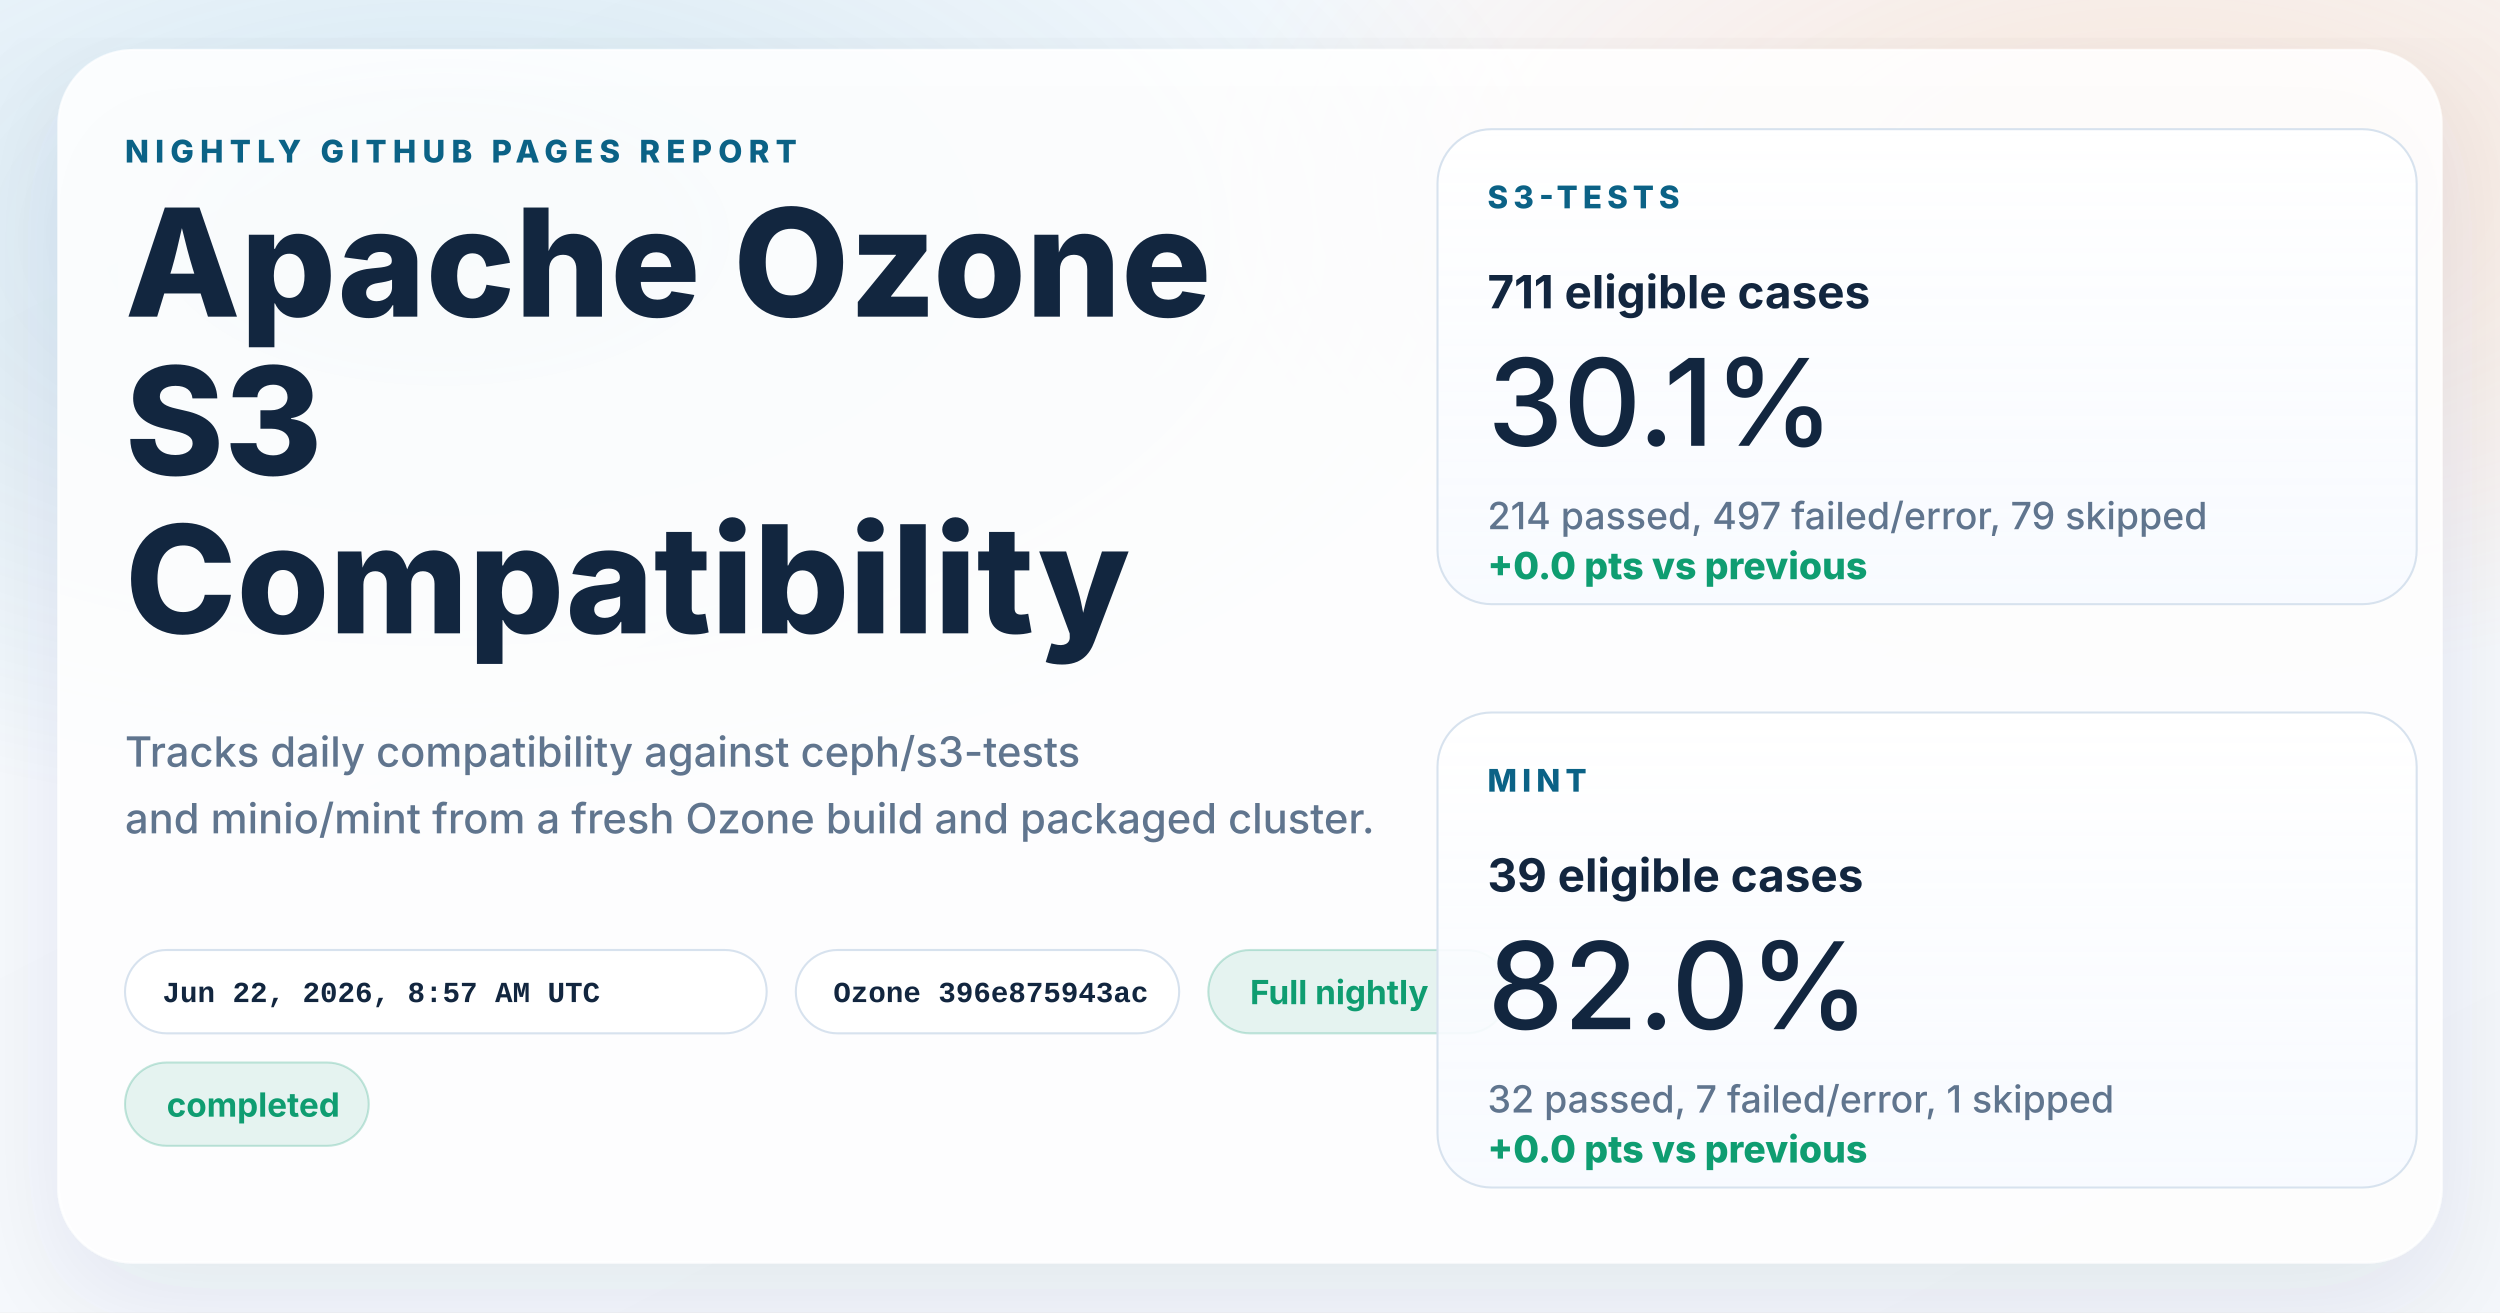
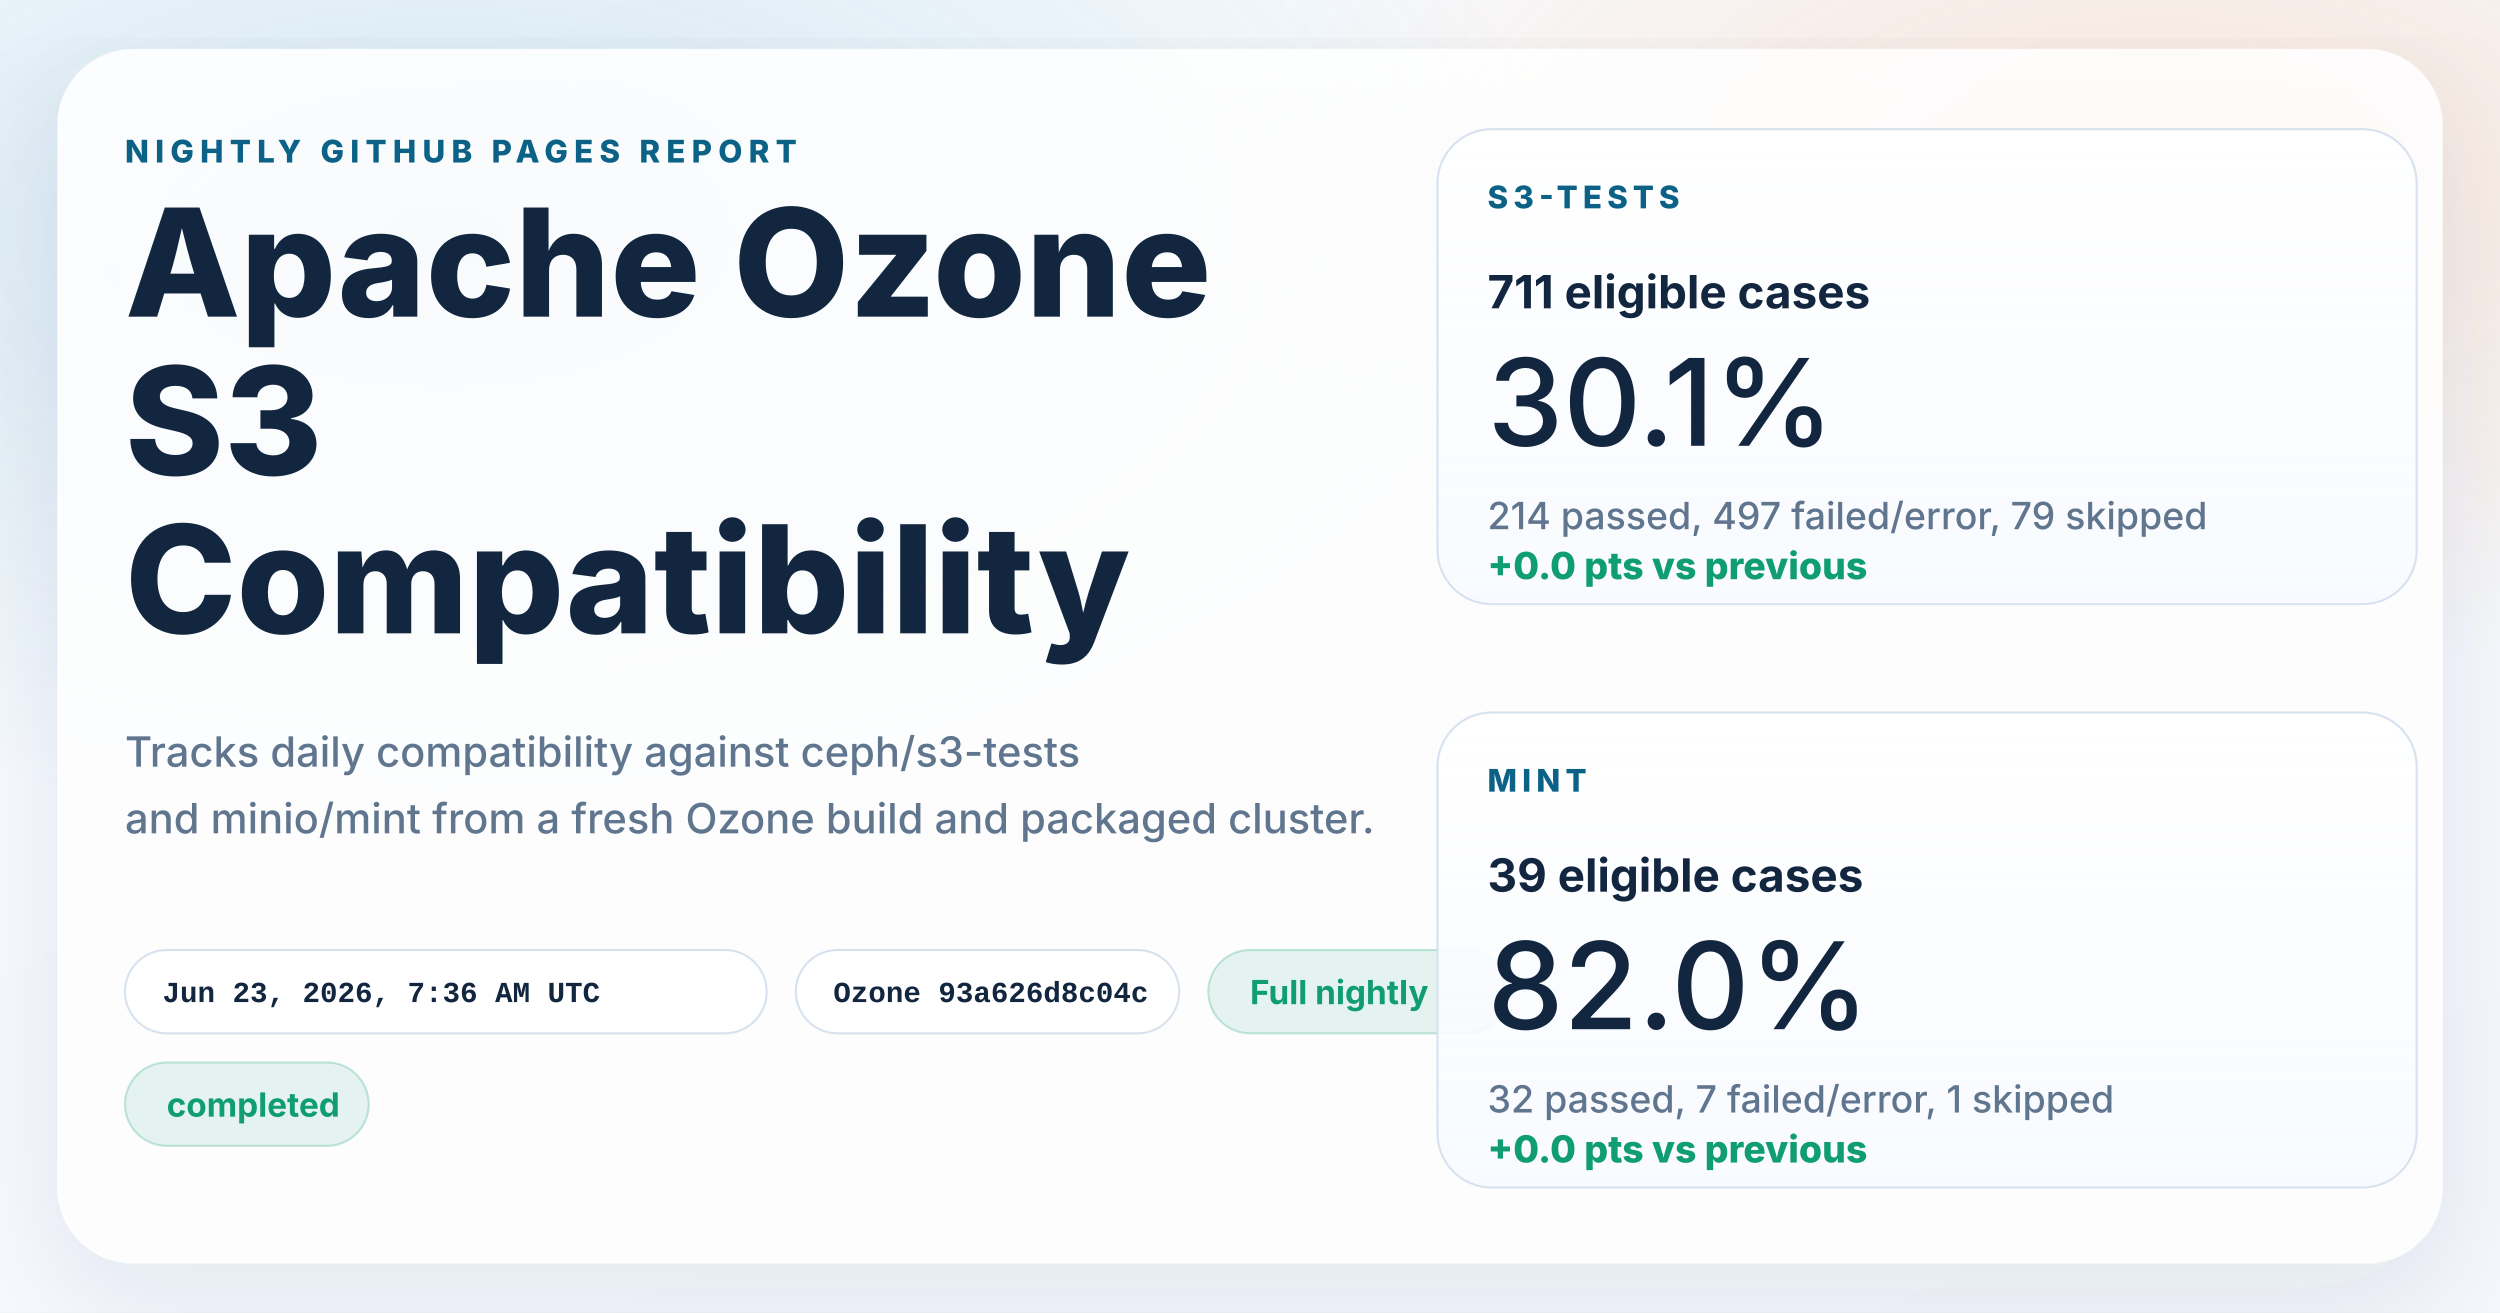
<svg xmlns="http://www.w3.org/2000/svg" width="1200" height="630" viewBox="0 0 1200 630" role="img" aria-labelledby="title desc">
  <defs>
    <linearGradient id="page" x1="0%" y1="0%" x2="100%" y2="100%">
      <stop offset="0%" stop-color="#f8fbff" />
      <stop offset="100%" stop-color="#f4f7fb" />
    </linearGradient>
    <radialGradient id="glowBlue" cx="18%" cy="18%" r="45%">
      <stop offset="0%" stop-color="#0d7fab" stop-opacity="0.16" />
      <stop offset="100%" stop-color="#0d7fab" stop-opacity="0" />
    </radialGradient>
    <radialGradient id="glowWarm" cx="86%" cy="14%" r="38%">
      <stop offset="0%" stop-color="#ff8a3d" stop-opacity="0.18" />
      <stop offset="100%" stop-color="#ff8a3d" stop-opacity="0" />
    </radialGradient>
    <linearGradient id="card" x1="0%" y1="0%" x2="0%" y2="100%">
      <stop offset="0%" stop-color="#ffffff" stop-opacity="0.96" />
      <stop offset="100%" stop-color="#f7faff" stop-opacity="0.88" />
    </linearGradient>
    <filter id="shadow" x="-10%" y="-10%" width="120%" height="120%">
      <feDropShadow dx="0" dy="18" stdDeviation="28" flood-color="#102d4c" flood-opacity="0.10" />
    </filter>
  </defs>
  <rect width="1200" height="630" fill="url(#page)" />
  <rect width="1200" height="630" fill="url(#glowBlue)" />
  <rect width="1200" height="630" fill="url(#glowWarm)" />
  <g filter="url(#shadow)">
    <rect x="28" y="24" width="1144" height="582" rx="36" fill="#ffffff" fill-opacity="0.86" stroke="#ffffff" stroke-opacity="0.75" />
  </g>
  <g font-family="system-ui, -apple-system, BlinkMacSystemFont, 'Segoe UI', sans-serif" fill="#12263f">
    <text x="60" y="78" font-size="15" font-weight="800" letter-spacing="3" fill="#0b6286">NIGHTLY GITHUB PAGES REPORT</text>
    <text x="60" y="152" font-size="72" font-weight="800">Apache Ozone</text>
    <text x="60" y="228" font-size="72" font-weight="800">S3</text>
    <text x="60" y="304" font-size="72" font-weight="800">Compatibility</text>
    <text x="60" y="368" font-size="20" font-weight="500" fill="#60758e">Tracks daily compatibility against ceph/s3-tests</text>
    <text x="60" y="400" font-size="20" font-weight="500" fill="#60758e">and minio/mint from a fresh Ozone build and packaged cluster.</text>
  </g>
  <g font-family="'SFMono-Regular', Consolas, 'Liberation Mono', monospace" font-size="14" font-weight="600">
    <g transform="translate(60 456)">
      <rect width="308" height="40" rx="20" fill="#ffffff" fill-opacity="0.94" stroke="#d7e2ee" />
-       <text x="18" y="25" fill="#12263f">Jun 22, 2026, 8:57 AM UTC</text>
+       <text x="18" y="25" fill="#12263f">Jun 23, 2026, 7:36 AM UTC</text>
    </g>
    <g transform="translate(382 456)">
      <rect width="184" height="40" rx="20" fill="#ffffff" fill-opacity="0.94" stroke="#d7e2ee" />
-       <text x="18" y="25" fill="#12263f">Ozone 396e875943ac</text>
+       <text x="18" y="25" fill="#12263f">Ozone 93a626d8c04c</text>
    </g>
  </g>
  <g font-family="system-ui, -apple-system, BlinkMacSystemFont, 'Segoe UI', sans-serif" font-size="16" font-weight="700">
    <g transform="translate(580 456)">
      <rect width="144" height="40" rx="20" fill="#0f9d71" fill-opacity="0.10" stroke="#0f9d71" stroke-opacity="0.24" />
      <text x="20" y="26" fill="#0f9d71">Full nightly</text>
    </g>
    <g transform="translate(60 510)">
      <rect width="117" height="40" rx="20" fill="#0f9d71" fill-opacity="0.10" stroke="#0f9d71" stroke-opacity="0.24" />
      <text x="20" y="26" fill="#0f9d71">completed</text>
    </g>
  </g>
  <g font-family="system-ui, -apple-system, BlinkMacSystemFont, 'Segoe UI', sans-serif" fill="#12263f">
    <g transform="translate(690 62)">
      <rect width="470" height="228" rx="26" fill="url(#card)" stroke="#d7e2ee" />
      <text x="24" y="38" font-size="15" font-weight="800" letter-spacing="2.5" fill="#0b6286">S3-TESTS</text>
      <text x="24" y="86" font-size="22" font-weight="700">711 eligible cases</text>
      <text x="24" y="152" font-size="58" font-weight="500">30.1%</text>
      <text x="24" y="192" font-size="18" font-weight="500" fill="#60758e">214 passed, 497 failed/error, 79 skipped</text>
      <text x="24" y="216" font-size="18" font-weight="800" fill="#0f9d71">+0.0 pts vs previous</text>
    </g>
    <g transform="translate(690 342)">
      <rect width="470" height="228" rx="26" fill="url(#card)" stroke="#d7e2ee" />
      <text x="24" y="38" font-size="15" font-weight="800" letter-spacing="2.5" fill="#0b6286">MINT</text>
      <text x="24" y="86" font-size="22" font-weight="700">39 eligible cases</text>
      <text x="24" y="152" font-size="58" font-weight="500">82.0%</text>
      <text x="24" y="192" font-size="18" font-weight="500" fill="#60758e">32 passed, 7 failed/error, 1 skipped</text>
      <text x="24" y="216" font-size="18" font-weight="800" fill="#0f9d71">+0.0 pts vs previous</text>
    </g>
  </g>
</svg>
